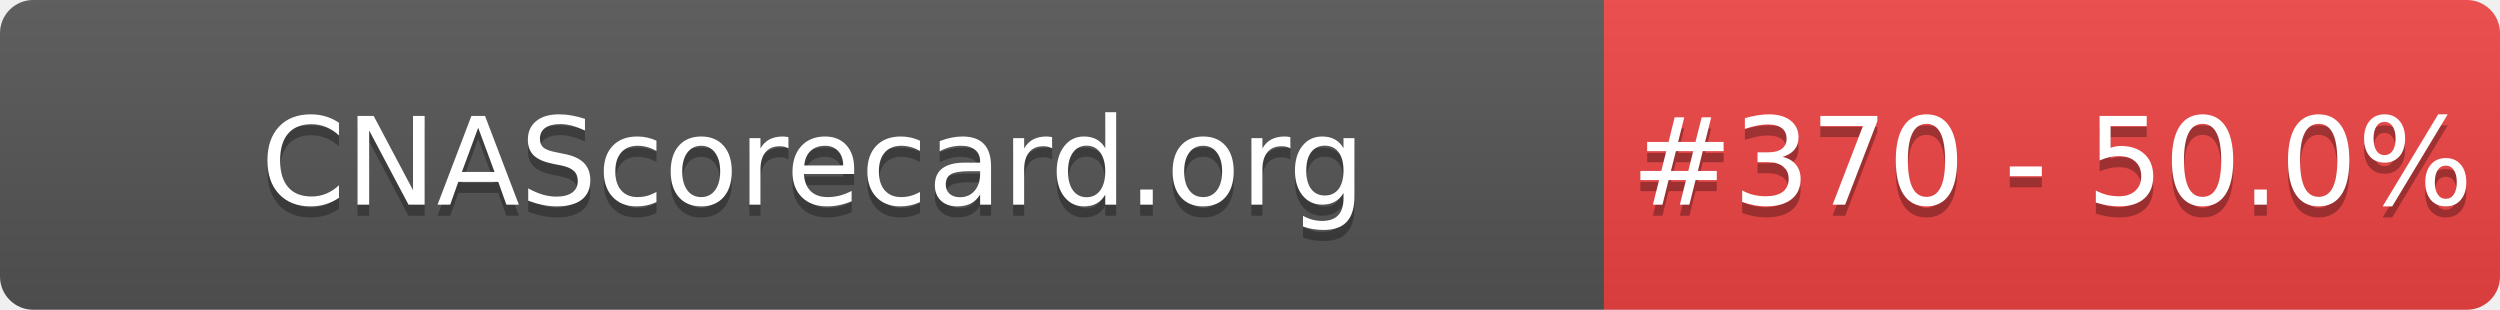
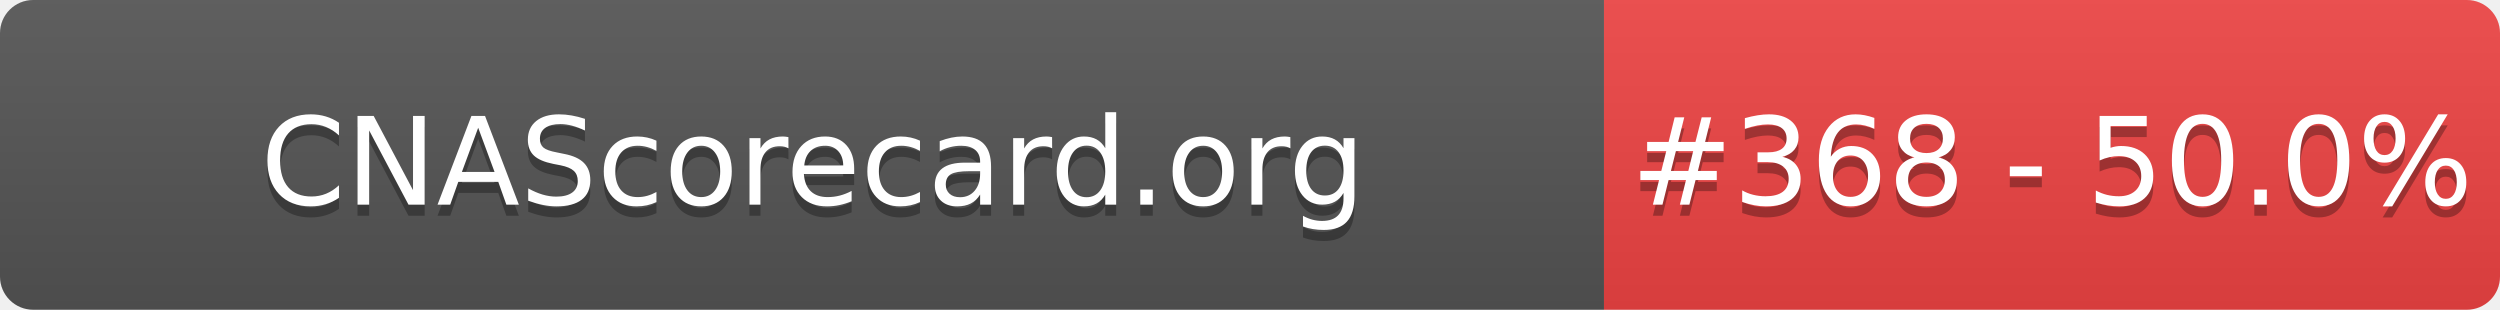
- <svg xmlns="http://www.w3.org/2000/svg" width="226" height="28" role="img" aria-label="CNAScorecard.org: #370 - 50.0%">
+ <svg xmlns="http://www.w3.org/2000/svg" width="226" height="28" role="img" aria-label="CNAScorecard.org: #368 - 50.0%">
  <linearGradient id="s" x2="0" y2="100%">
    <stop offset="0" stop-color="#bbb" stop-opacity=".1" />
    <stop offset="1" stop-opacity=".1" />
  </linearGradient>
  <clipPath id="r">
    <rect width="226" height="28" rx="3" fill="#fff" />
  </clipPath>
  <g clip-path="url(#r)">
    <rect width="145" height="28" fill="#555" />
    <rect x="145" width="81" height="28" fill="#EF4444" />
    <rect width="226" height="28" fill="url(#s)" />
  </g>
  <g fill="#fff" text-anchor="middle" font-family="Verdana,Geneva,DejaVu Sans,sans-serif" text-rendering="geometricPrecision" font-size="110">
    <text aria-hidden="true" x="735" y="195" fill="#010101" fill-opacity=".3" transform="scale(.1)" textLength="1350">CNAScorecard.org</text>
    <text x="735" y="185" transform="scale(.1)" fill="#fff" textLength="1350">CNAScorecard.org</text>
-     <text aria-hidden="true" x="1855" y="195" fill="#010101" fill-opacity=".3" transform="scale(.1)" textLength="660">#370 - 50.0%</text>
-     <text x="1855" y="185" transform="scale(.1)" fill="#fff" textLength="660">#370 - 50.0%</text>
+     <text aria-hidden="true" x="1855" y="195" fill="#010101" fill-opacity=".3" transform="scale(.1)" textLength="660">#368 - 50.0%</text>
+     <text x="1855" y="185" transform="scale(.1)" fill="#fff" textLength="660">#368 - 50.0%</text>
  </g>
</svg>
